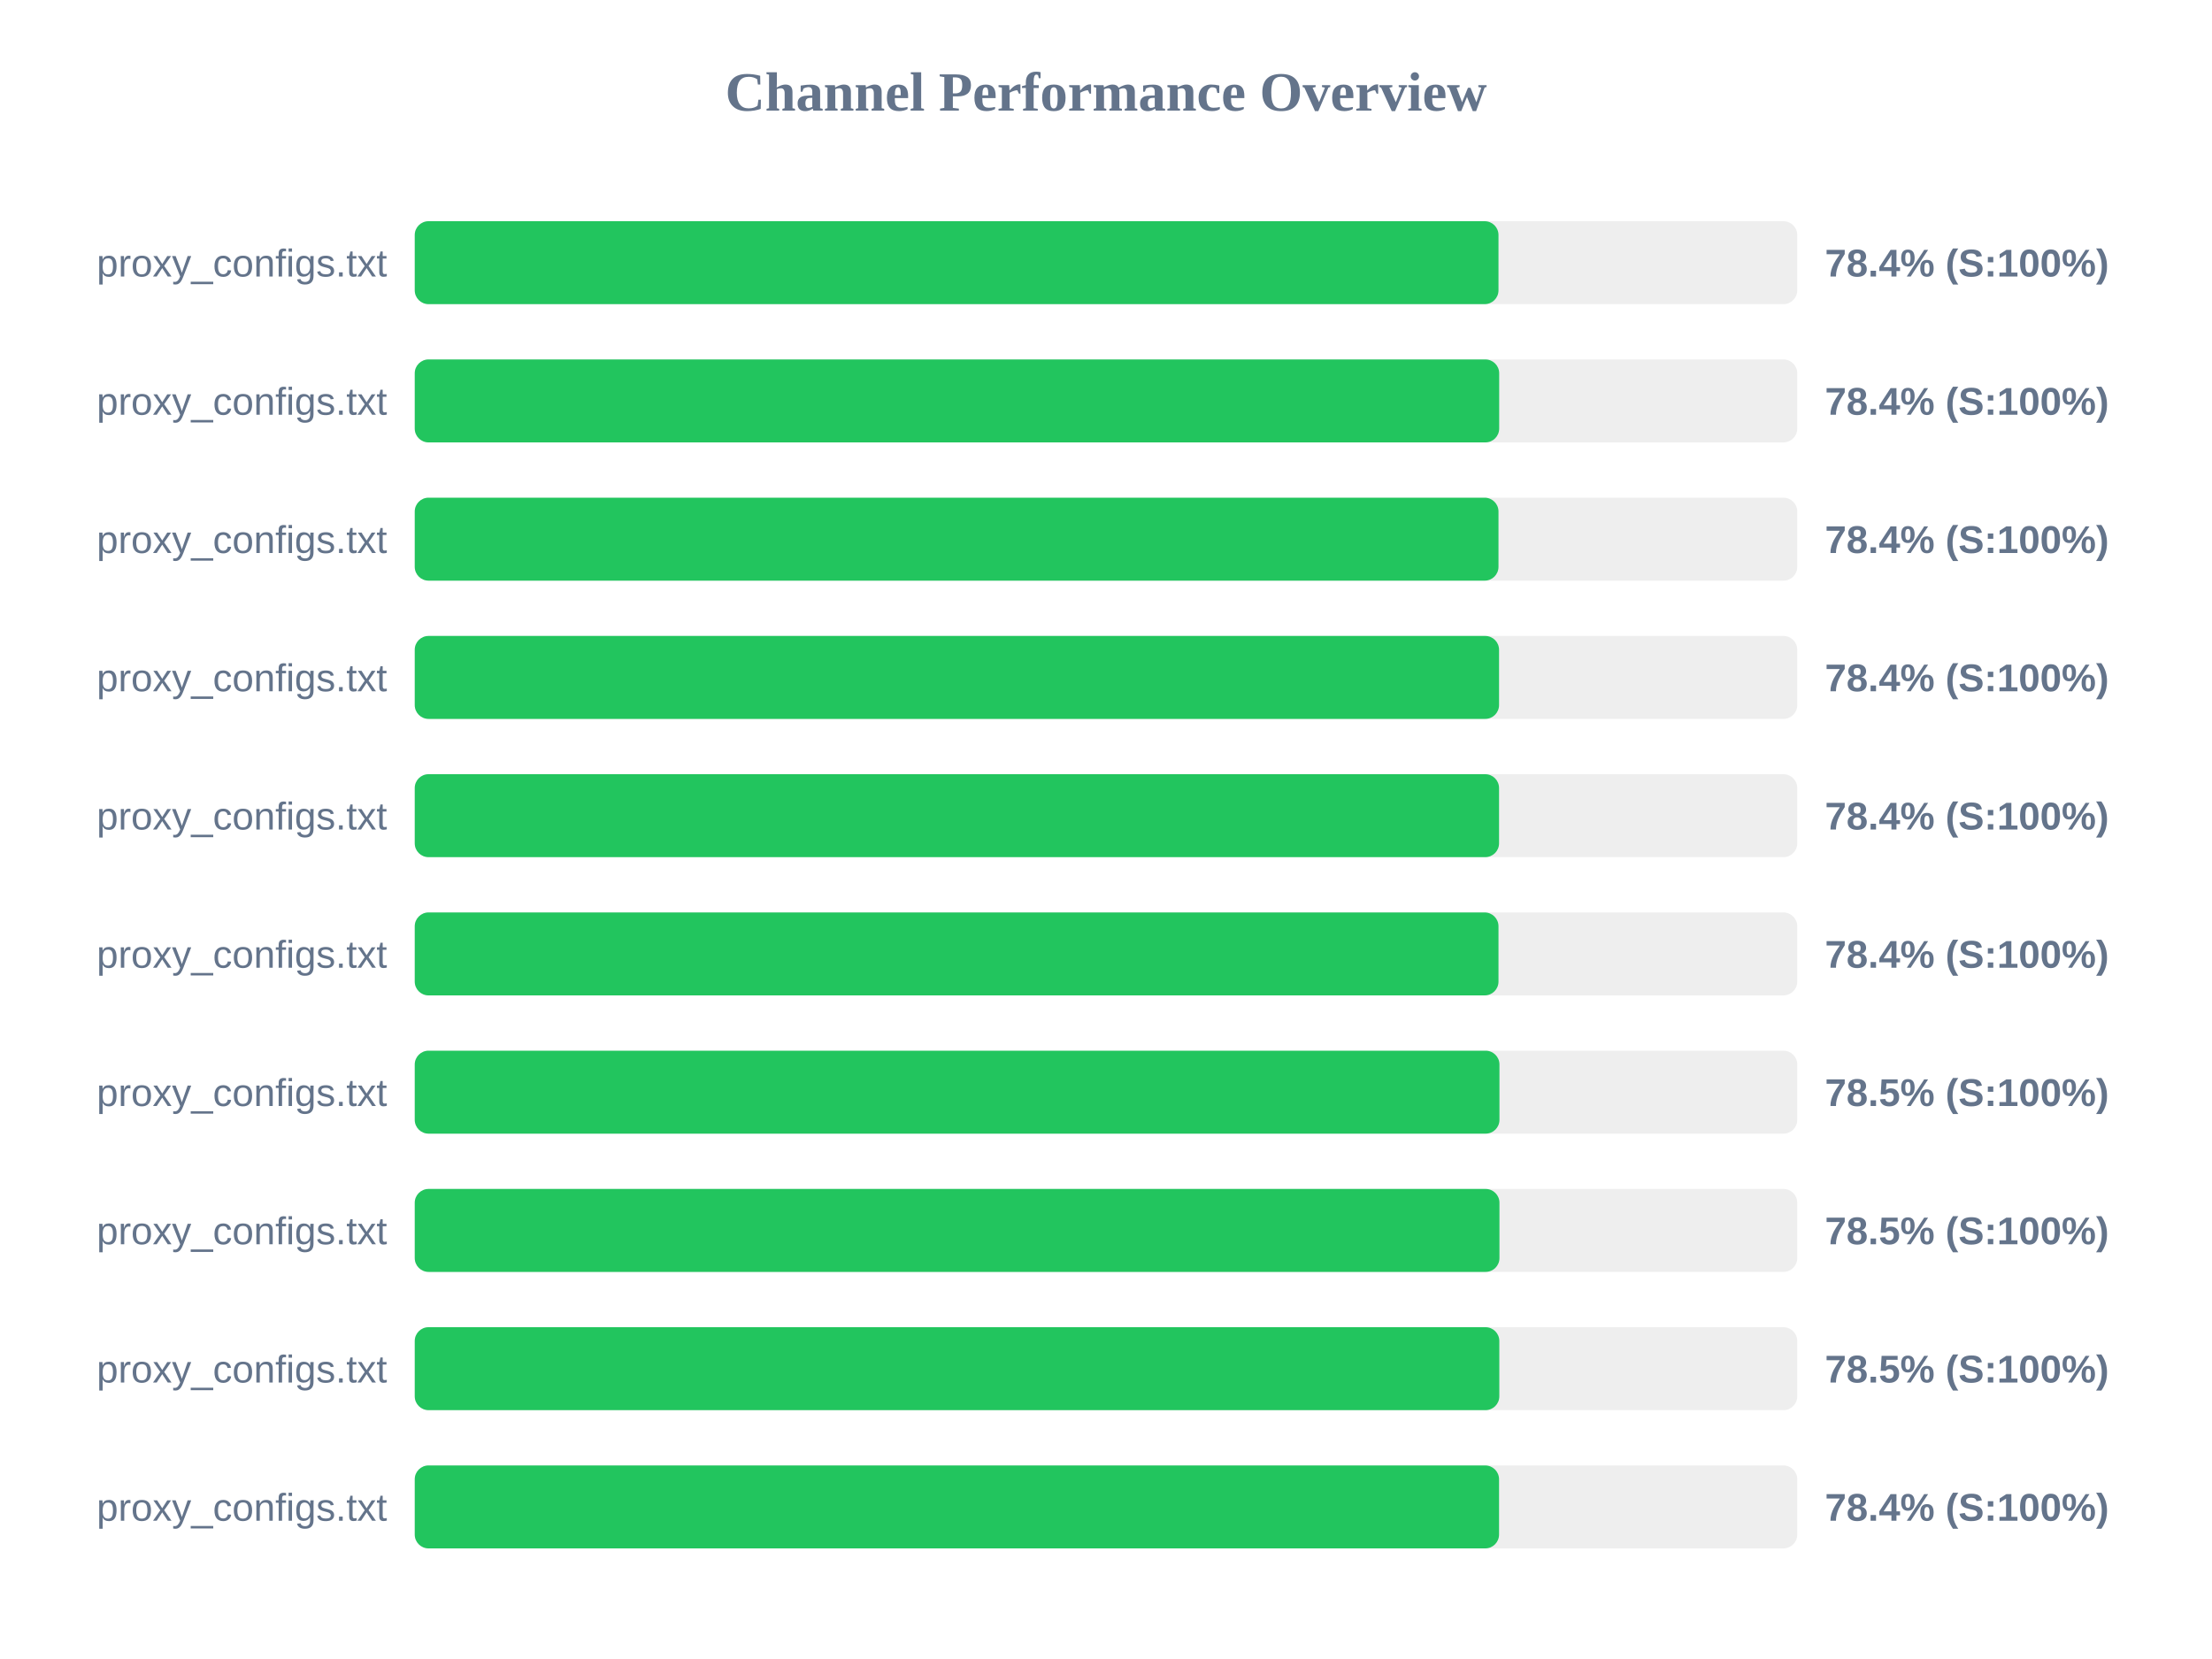
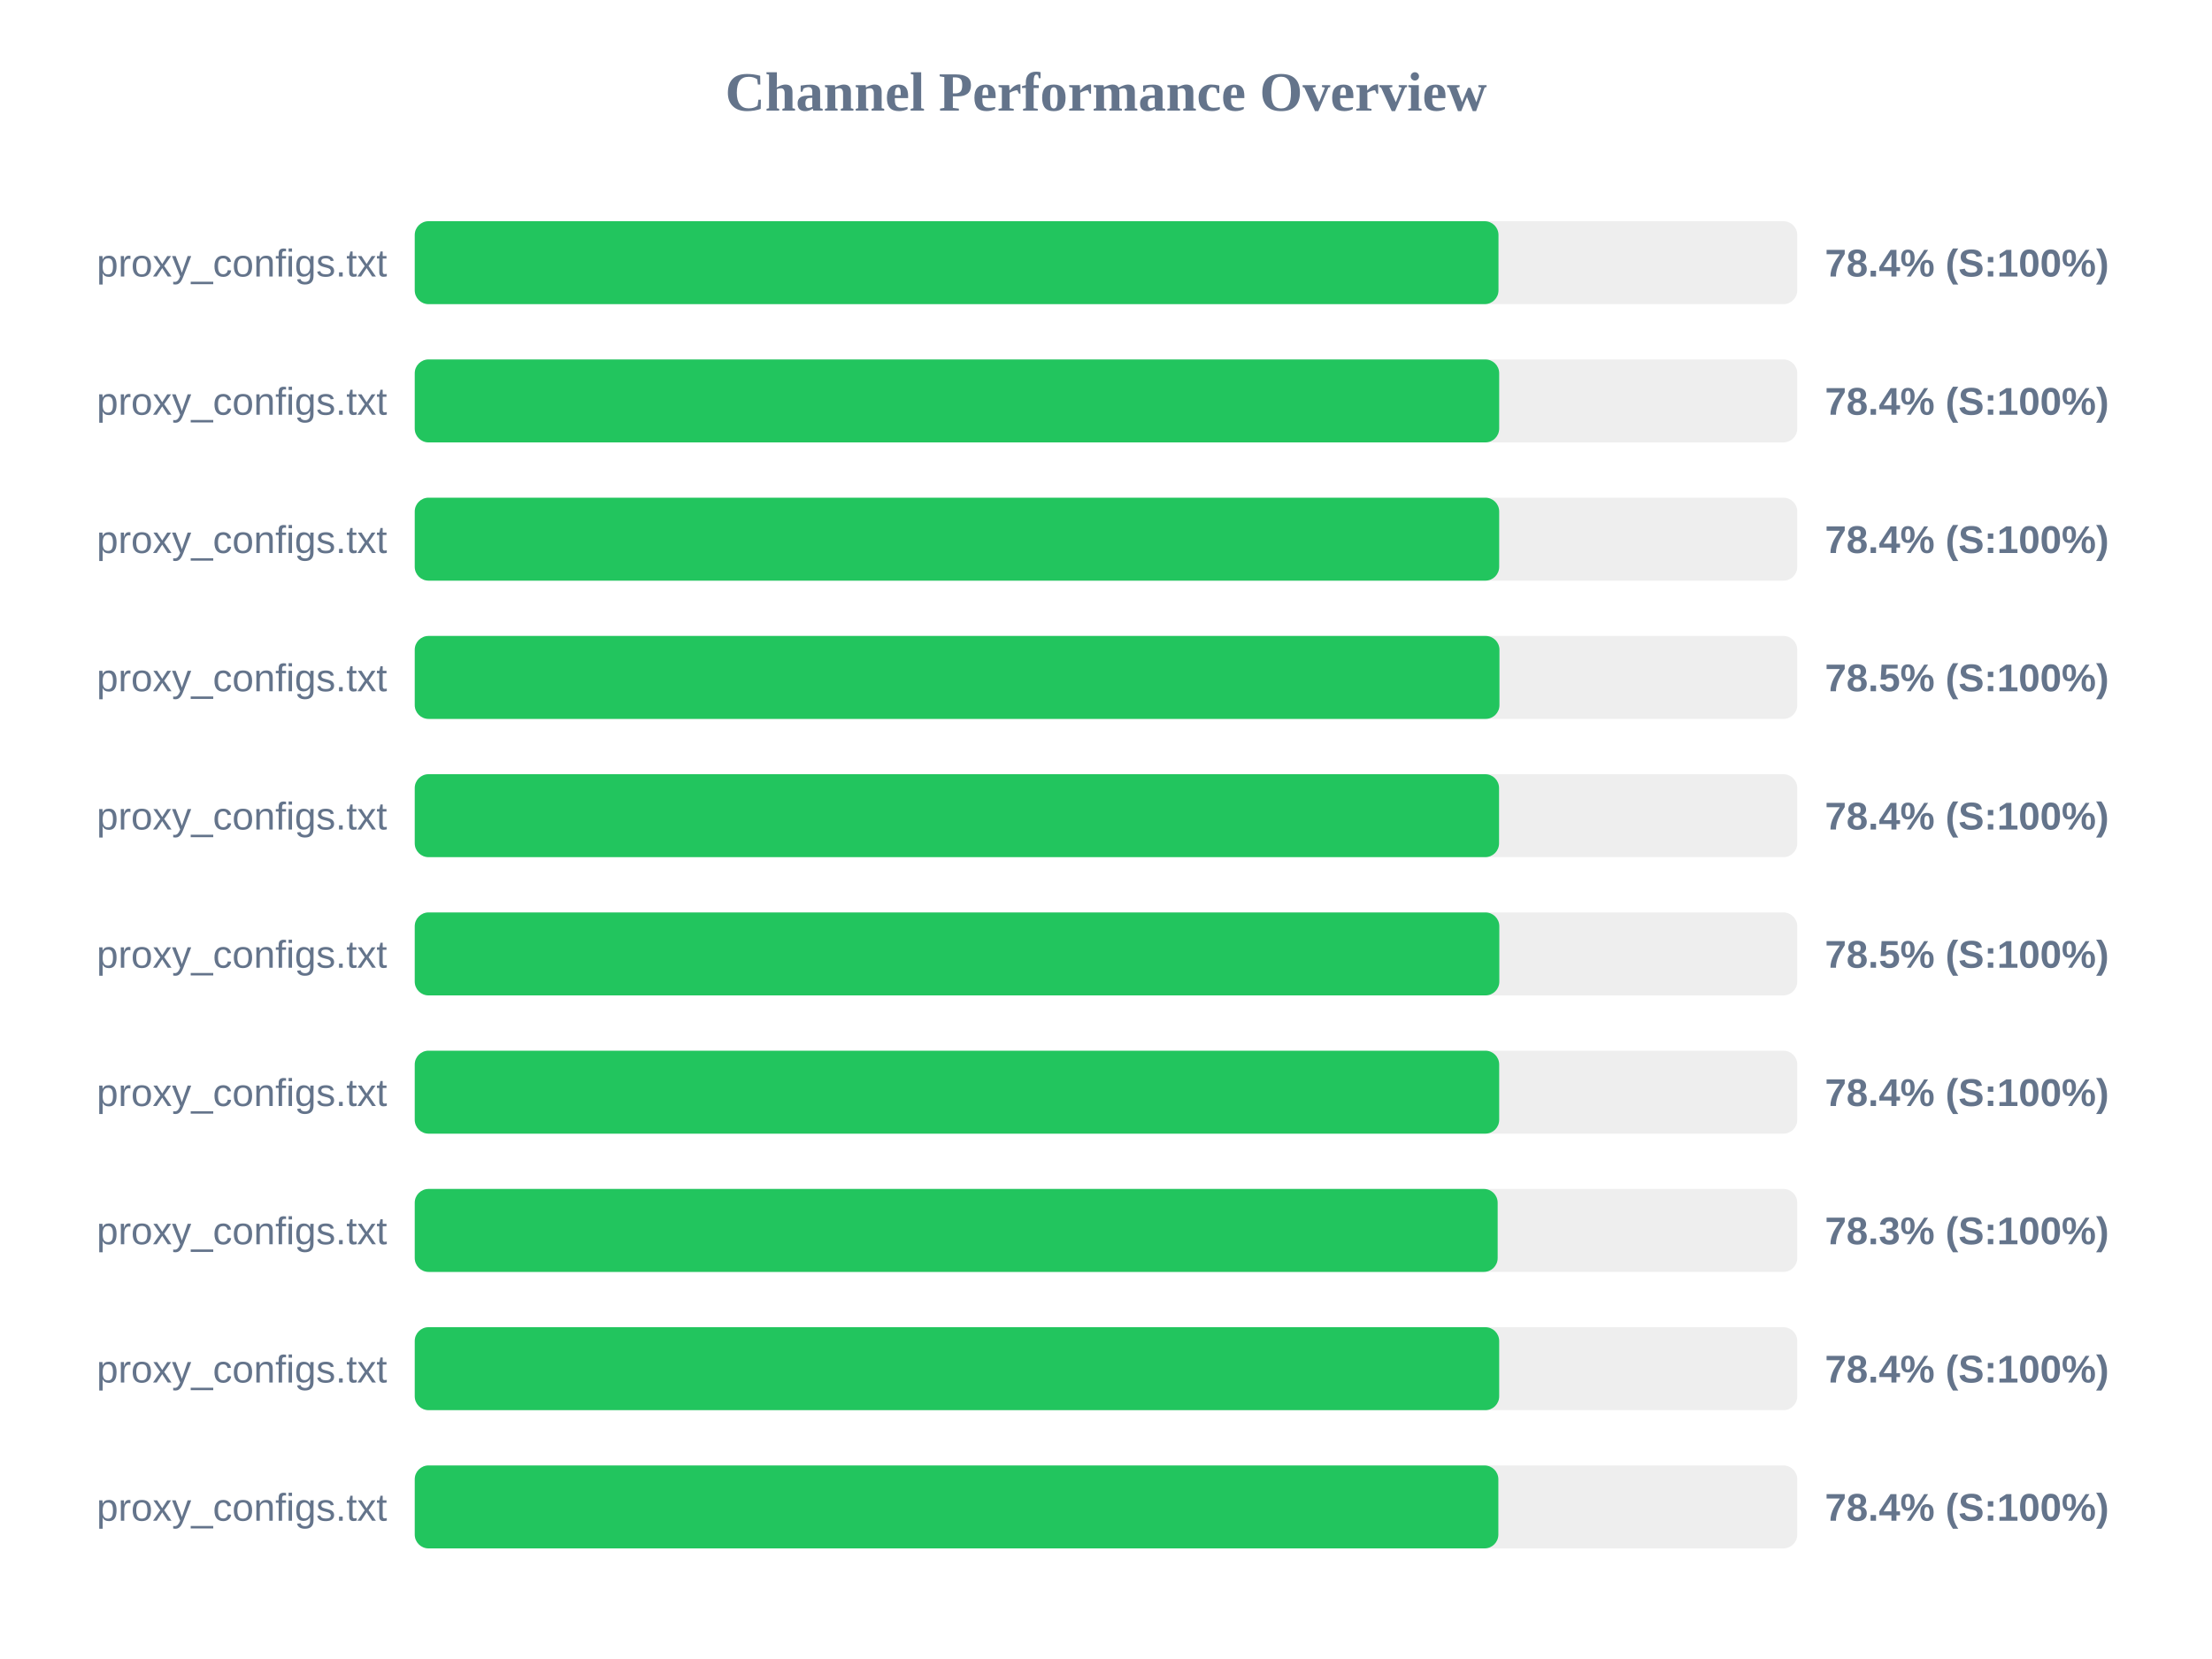
<svg xmlns="http://www.w3.org/2000/svg" width="800" height="600" version="1.1">
  <style>
        .row { font: 14px Arial; fill: #64748b; }
        .score { font: bold 14px Arial; fill: #64748b; }
    </style>
  <text x="400" y="40" text-anchor="middle" font-size="20px" font-weight="bold" fill="#64748b">Channel Performance Overview</text>
  <rect x="150" y="80" width="500" height="30" fill="#eee" rx="5" />
  <rect x="150" y="80" width="391.95" height="30" fill="#22c55e" rx="5" />
  <text x="140" y="100" text-anchor="end" class="row">proxy_configs.txt</text>
  <text x="660" y="100" text-anchor="start" class="score">78.4% (S:100%)</text>
  <rect x="150" y="130" width="500" height="30" fill="#eee" rx="5" />
  <rect x="150" y="130" width="392.2" height="30" fill="#22c55e" rx="5" />
  <text x="140" y="150" text-anchor="end" class="row">proxy_configs.txt</text>
  <text x="660" y="150" text-anchor="start" class="score">78.4% (S:100%)</text>
  <rect x="150" y="180" width="500" height="30" fill="#eee" rx="5" />
-   <rect x="150" y="180" width="391.95" height="30" fill="#22c55e" rx="5" />
+   <rect x="150" y="180" width="392.2" height="30" fill="#22c55e" rx="5" />
  <text x="140" y="200" text-anchor="end" class="row">proxy_configs.txt</text>
  <text x="660" y="200" text-anchor="start" class="score">78.4% (S:100%)</text>
  <rect x="150" y="230" width="500" height="30" fill="#eee" rx="5" />
-   <rect x="150" y="230" width="392.15" height="30" fill="#22c55e" rx="5" />
+   <rect x="150" y="230" width="392.3" height="30" fill="#22c55e" rx="5" />
  <text x="140" y="250" text-anchor="end" class="row">proxy_configs.txt</text>
-   <text x="660" y="250" text-anchor="start" class="score">78.4% (S:100%)</text>
+   <text x="660" y="250" text-anchor="start" class="score">78.5% (S:100%)</text>
  <rect x="150" y="280" width="500" height="30" fill="#eee" rx="5" />
  <rect x="150" y="280" width="392.15" height="30" fill="#22c55e" rx="5" />
  <text x="140" y="300" text-anchor="end" class="row">proxy_configs.txt</text>
  <text x="660" y="300" text-anchor="start" class="score">78.4% (S:100%)</text>
  <rect x="150" y="330" width="500" height="30" fill="#eee" rx="5" />
-   <rect x="150" y="330" width="391.95" height="30" fill="#22c55e" rx="5" />
+   <rect x="150" y="330" width="392.25" height="30" fill="#22c55e" rx="5" />
  <text x="140" y="350" text-anchor="end" class="row">proxy_configs.txt</text>
-   <text x="660" y="350" text-anchor="start" class="score">78.4% (S:100%)</text>
+   <text x="660" y="350" text-anchor="start" class="score">78.5% (S:100%)</text>
  <rect x="150" y="380" width="500" height="30" fill="#eee" rx="5" />
-   <rect x="150" y="380" width="392.3" height="30" fill="#22c55e" rx="5" />
+   <rect x="150" y="380" width="392.2" height="30" fill="#22c55e" rx="5" />
  <text x="140" y="400" text-anchor="end" class="row">proxy_configs.txt</text>
-   <text x="660" y="400" text-anchor="start" class="score">78.5% (S:100%)</text>
+   <text x="660" y="400" text-anchor="start" class="score">78.4% (S:100%)</text>
  <rect x="150" y="430" width="500" height="30" fill="#eee" rx="5" />
-   <rect x="150" y="430" width="392.3" height="30" fill="#22c55e" rx="5" />
+   <rect x="150" y="430" width="391.65" height="30" fill="#22c55e" rx="5" />
  <text x="140" y="450" text-anchor="end" class="row">proxy_configs.txt</text>
-   <text x="660" y="450" text-anchor="start" class="score">78.5% (S:100%)</text>
+   <text x="660" y="450" text-anchor="start" class="score">78.3% (S:100%)</text>
  <rect x="150" y="480" width="500" height="30" fill="#eee" rx="5" />
-   <rect x="150" y="480" width="392.25" height="30" fill="#22c55e" rx="5" />
+   <rect x="150" y="480" width="392.2" height="30" fill="#22c55e" rx="5" />
  <text x="140" y="500" text-anchor="end" class="row">proxy_configs.txt</text>
-   <text x="660" y="500" text-anchor="start" class="score">78.5% (S:100%)</text>
+   <text x="660" y="500" text-anchor="start" class="score">78.4% (S:100%)</text>
  <rect x="150" y="530" width="500" height="30" fill="#eee" rx="5" />
-   <rect x="150" y="530" width="392.15" height="30" fill="#22c55e" rx="5" />
+   <rect x="150" y="530" width="391.9" height="30" fill="#22c55e" rx="5" />
  <text x="140" y="550" text-anchor="end" class="row">proxy_configs.txt</text>
  <text x="660" y="550" text-anchor="start" class="score">78.4% (S:100%)</text>
</svg>
